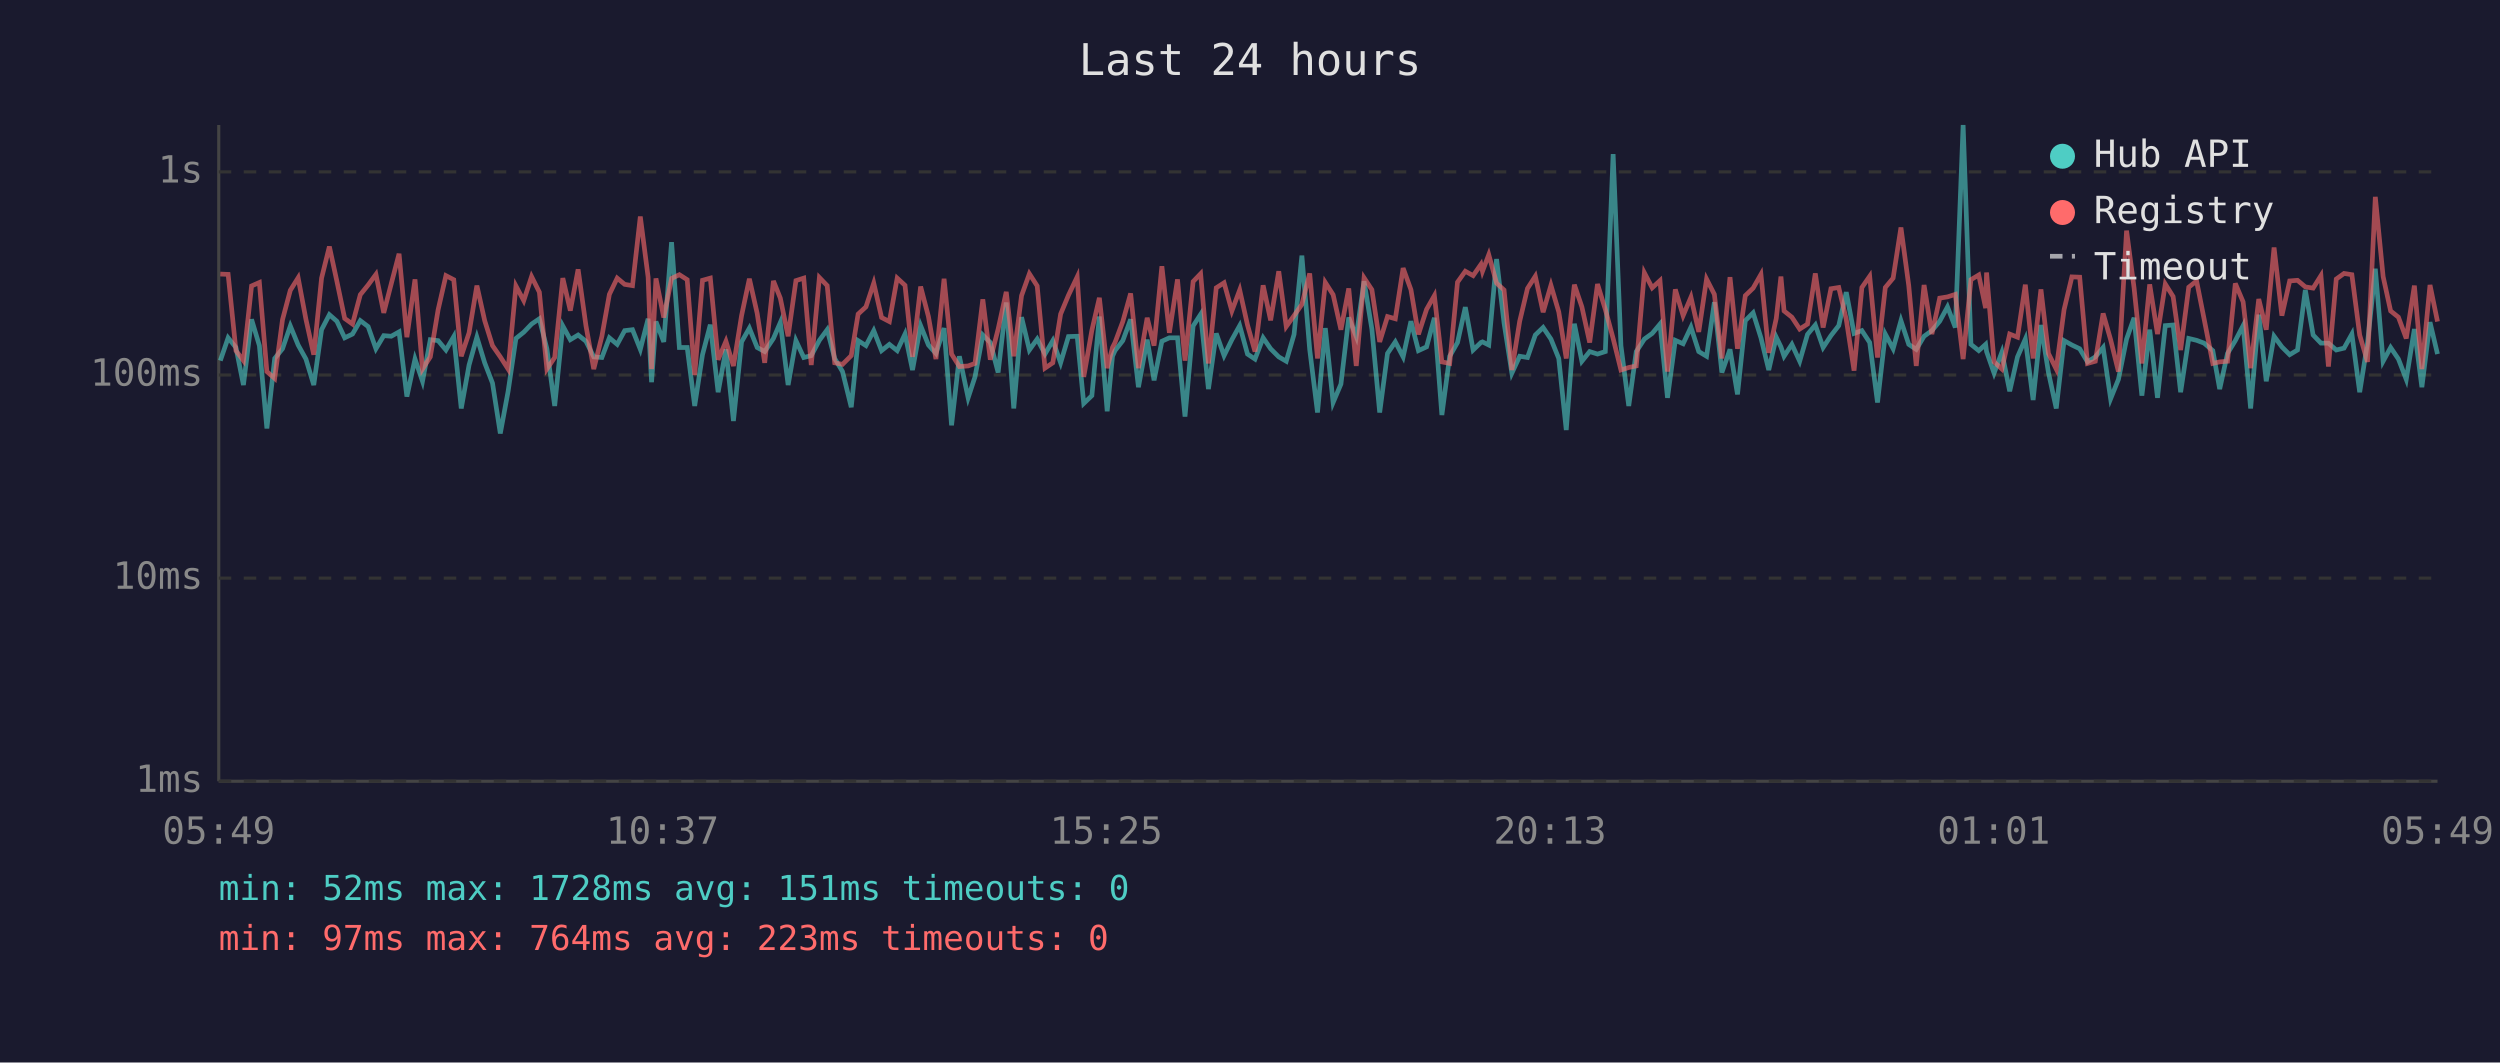
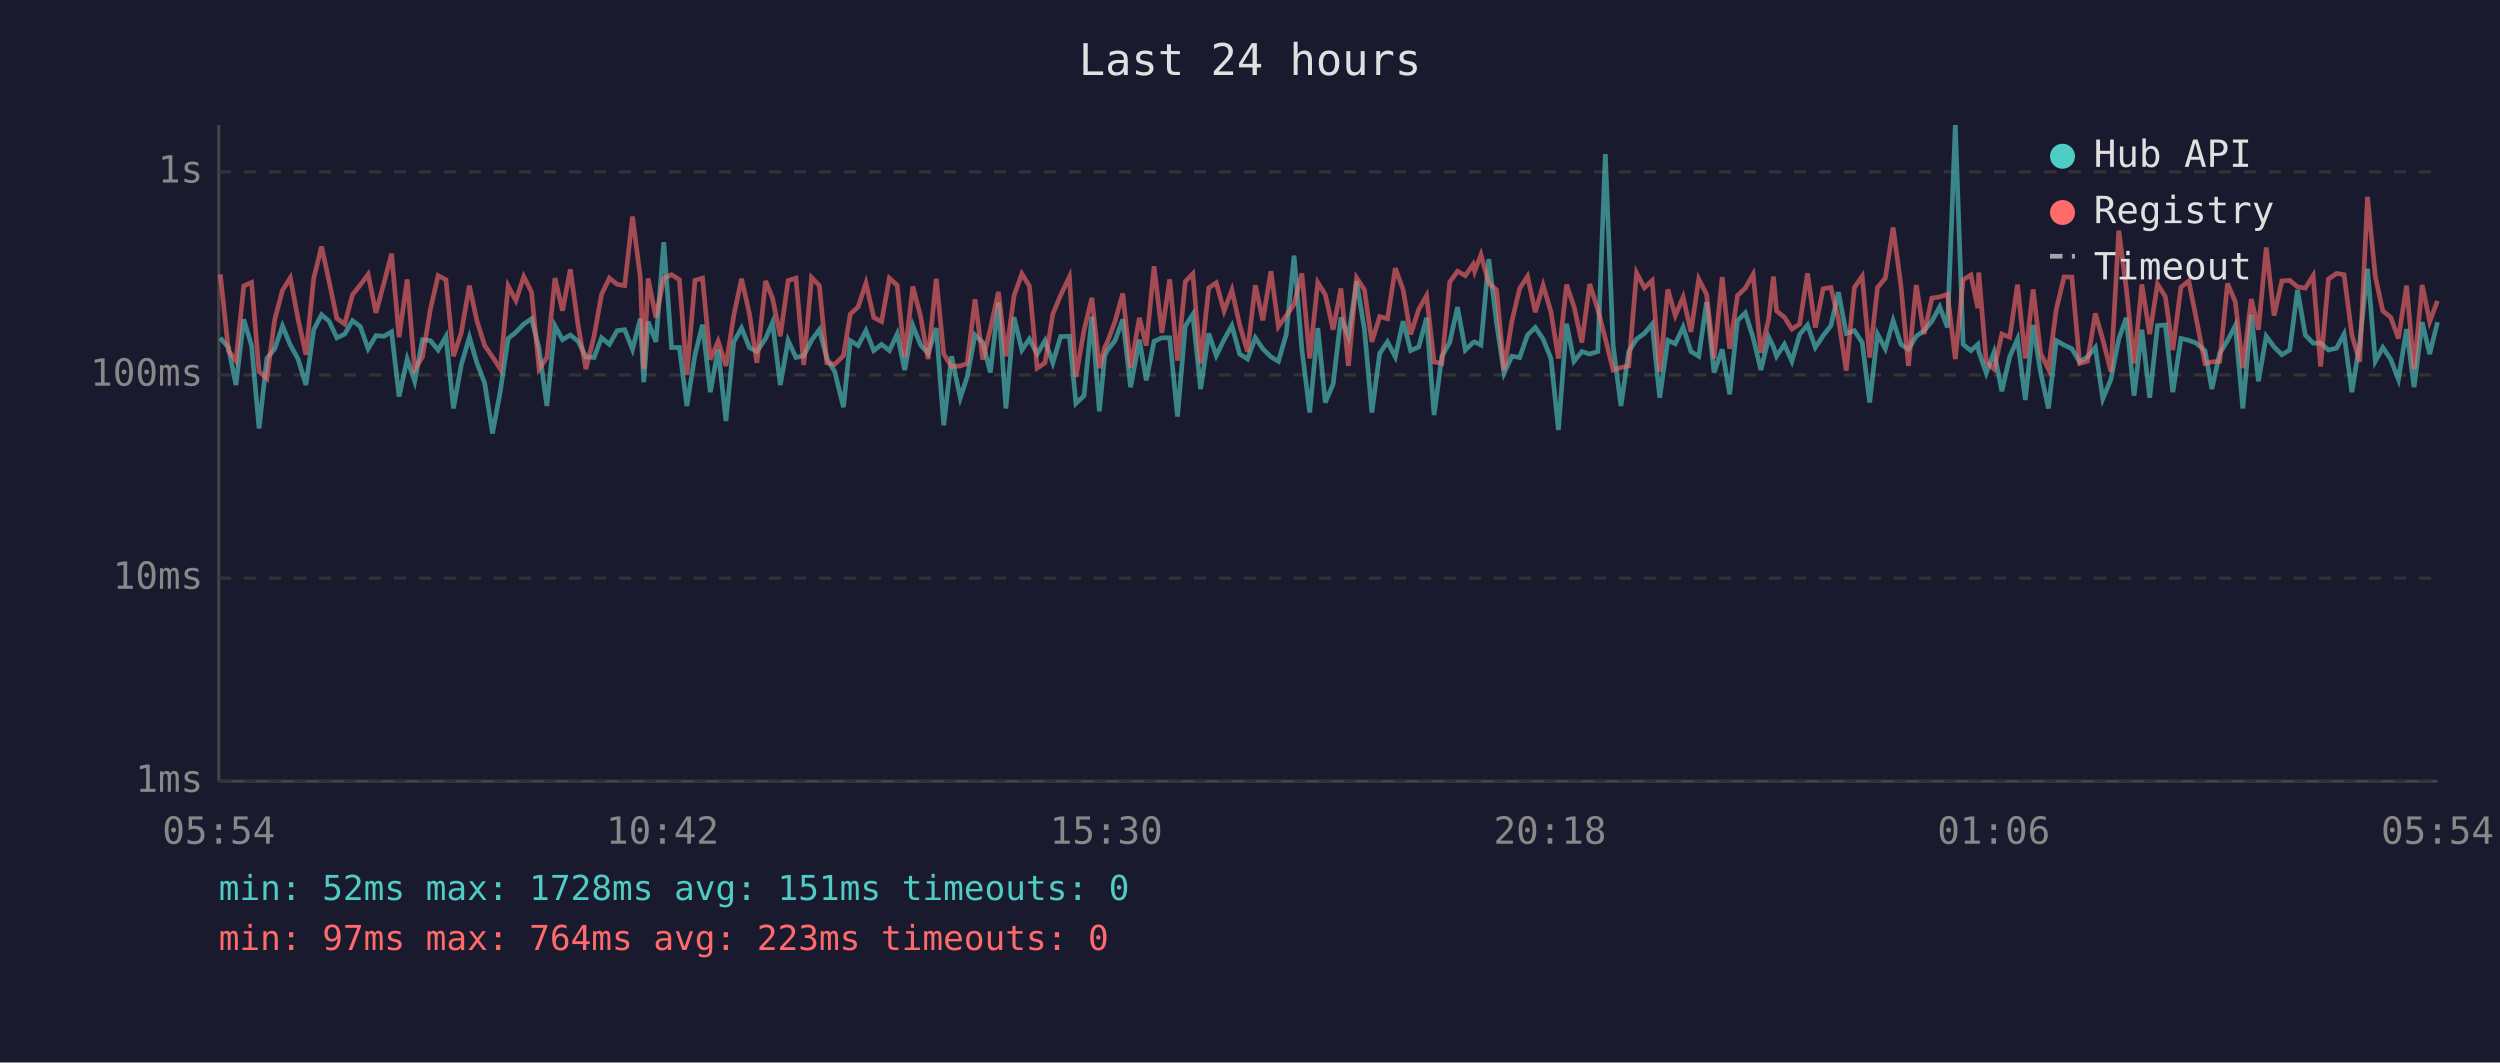
<svg xmlns="http://www.w3.org/2000/svg" viewBox="0 0 800 340" font-family="monospace" font-size="12">
  <rect width="800" height="340" fill="#1a1a2e" />
  <text x="400" y="24" fill="#e0e0e0" font-size="14" text-anchor="middle">Last 24 hours</text>
  <line x1="70" y1="40" x2="70" y2="250" stroke="#444" stroke-width="1" />
  <line x1="70" y1="250" x2="780" y2="250" stroke="#444" stroke-width="1" />
  <line x1="70" y1="250" x2="780" y2="250" stroke="#333" stroke-width="1" stroke-dasharray="4" />
  <text x="65" y="250" fill="#888" text-anchor="end" dominant-baseline="middle">1ms</text>
  <line x1="70" y1="185" x2="780" y2="185" stroke="#333" stroke-width="1" stroke-dasharray="4" />
  <text x="65" y="185" fill="#888" text-anchor="end" dominant-baseline="middle">10ms</text>
  <line x1="70" y1="120" x2="780" y2="120" stroke="#333" stroke-width="1" stroke-dasharray="4" />
  <text x="65" y="120" fill="#888" text-anchor="end" dominant-baseline="middle">100ms</text>
  <line x1="70" y1="55" x2="780" y2="55" stroke="#333" stroke-width="1" stroke-dasharray="4" />
  <text x="65" y="55" fill="#888" text-anchor="end" dominant-baseline="middle">1s</text>
-   <text x="70" y="270" fill="#888" text-anchor="middle">05:49</text>
-   <text x="212" y="270" fill="#888" text-anchor="middle">10:37</text>
-   <text x="354" y="270" fill="#888" text-anchor="middle">15:25</text>
-   <text x="496" y="270" fill="#888" text-anchor="middle">20:13</text>
-   <text x="638" y="270" fill="#888" text-anchor="middle">01:01</text>
-   <text x="780" y="270" fill="#888" text-anchor="middle">05:49</text>
-   <polyline points="70.5,115.4 73.0,108.1 75.5,111.2 77.9,123.2 80.5,102.2 83.0,110.6 85.4,137.1 87.9,114.7 90.4,111.6 92.9,104.3 95.4,110.4 97.9,114.9 100.4,123.2 102.9,105.5 105.4,100.7 107.8,102.8 110.3,108.1 112.8,106.9 115.3,102.6 117.8,104.5 120.3,111.6 122.8,107.4 125.2,107.6 127.7,106.2 130.2,126.9 132.8,114.9 135.2,122.0 137.7,108.7 140.2,109.0 142.7,112.0 145.2,107.7 147.6,130.7 150.1,116.8 152.6,107.9 155.1,116.1 157.6,122.6 160.1,138.7 162.6,125.2 165.1,108.3 167.6,106.3 170.1,103.7 172.6,102.0 175.0,111.6 177.5,129.9 180.1,104.3 182.5,108.7 185.0,107.2 187.5,109.2 190.0,114.2 192.6,114.4 195.0,108.1 197.5,110.2 199.9,105.8 202.4,105.5 204.9,111.8 207.4,102.0 208.5,122.3 209.9,102.9 212.4,109.4 214.9,77.5 217.4,111.2 219.9,111.2 222.3,129.9 224.8,113.5 227.3,103.9 229.8,125.5 232.3,111.8 234.7,134.7 237.3,109.4 239.8,105.0 242.3,111.2 244.7,112.5 247.5,108.3 249.7,103.2 252.2,123.2 254.7,109.0 257.2,114.4 259.6,113.8 262.2,108.9 264.7,105.5 267.1,114.7 269.6,118.9 272.4,130.3 274.6,109.0 277.1,110.6 279.6,105.8 282.1,112.2 284.6,110.2 287.1,112.2 289.6,106.9 292.0,118.4 294.6,104.2 297.1,110.4 299.5,113.1 302.1,105.0 304.5,136.1 307.0,114.0 309.8,127.3 312.0,120.6 314.5,107.2 316.9,109.6 319.4,119.2 322.0,96.8 324.4,130.7 326.9,101.5 329.4,112.0 331.9,108.5 334.4,113.3 336.9,109.0 339.4,116.1 341.9,107.7 344.7,107.6 346.8,129.1 349.4,126.6 351.8,101.3 354.3,131.6 356.0,114.0 356.8,112.2 359.3,109.0 361.8,102.2 364.3,123.9 367.1,108.7 369.3,121.7 371.8,109.2 374.2,108.1 376.8,108.1 379.2,133.3 381.8,104.3 384.2,100.6 386.7,124.5 389.2,106.7 391.7,113.8 394.2,108.7 396.7,104.2 399.2,113.3 401.6,114.9 404.2,108.1 406.6,111.6 409.2,114.2 411.6,115.6 414.1,107.0 416.6,81.8 419.1,111.8 421.6,132.0 424.1,105.0 426.6,128.8 429.1,122.9 431.6,101.6 434.0,107.7 436.5,90.0 439.0,105.3 441.5,132.0 444.0,113.1 446.5,109.4 449.0,114.2 451.5,102.8 453.9,112.2 456.5,111.0 459.0,101.7 461.4,132.8 463.9,114.0 466.4,109.6 468.9,98.3 471.4,112.0 473.9,109.6 474.4,109.4 476.4,110.4 478.9,82.9 481.3,103.4 483.8,119.4 486.3,114.0 488.8,114.4 491.3,107.2 493.8,104.8 496.3,108.5 498.8,114.7 501.2,137.6 503.8,103.6 506.2,115.6 508.7,112.5 511.2,113.3 513.7,112.5 516.2,49.3 518.7,110.6 521.2,129.9 523.6,112.5 526.2,108.5 528.7,106.7 531.2,103.7 533.6,127.3 536.1,108.9 538.6,110.0 541.1,104.7 543.6,112.5 546.1,114.0 548.6,96.7 551.0,119.2 553.6,111.8 556.0,126.2 558.5,102.6 561.0,100.1 563.5,108.1 566.0,118.4 568.4,107.9 569.9,111.0 570.9,114.0 573.4,110.2 575.9,115.6 578.4,107.0 580.9,104.0 583.4,111.2 585.9,107.4 588.4,104.2 590.8,93.5 593.3,106.7 595.8,105.8 598.3,109.6 600.8,128.8 603.3,106.9 605.8,111.6 608.3,102.6 610.8,110.2 613.2,111.8 615.7,107.6 618.2,105.8 620.7,102.8 623.2,98.2 625.7,104.8 628.2,40.0 630.7,110.2 633.2,112.2 635.4,110.2 635.7,112.5 638.1,119.4 640.6,112.7 643.1,125.2 645.6,114.2 648.1,108.5 650.6,128.0 653.1,104.0 655.5,119.2 658.0,130.7 660.5,109.0 663.0,110.4 665.5,111.6 668.0,115.8 670.5,114.2 673.0,111.2 675.4,127.6 677.9,121.4 680.5,108.5 682.9,101.7 685.4,126.6 687.9,105.5 690.4,127.3 692.9,104.2 695.4,104.0 697.8,125.5 700.4,108.3 702.9,108.9 705.3,109.8 708.1,112.2 710.3,124.5 712.8,113.1 715.3,109.0 717.8,104.2 720.2,130.7 722.8,100.7 725.2,122.0 727.7,107.6 730.2,111.0 732.7,113.5 735.2,112.0 737.7,92.8 740.2,107.2 742.7,109.8 745.1,109.8 747.6,112.0 750.1,111.4 752.6,106.9 755.1,125.5 757.6,109.8 760.1,86.0 762.6,115.6 765.0,111.2 767.5,114.9 770.0,121.4 772.6,105.3 775.0,123.9 777.6,103.1 780.0,113.3" fill="none" stroke="#4ecdc4" stroke-width="1.5" opacity="0.6" />
-   <polyline points="70.5,87.7 73.0,87.8 75.5,112.2 77.9,115.4 80.5,91.5 83.0,90.4 85.4,118.9 87.9,121.1 90.4,102.3 92.9,92.9 95.4,88.9 97.9,102.2 100.4,113.5 102.9,89.0 105.4,78.9 107.8,90.0 110.3,101.9 112.8,103.7 115.3,94.3 117.8,91.2 120.3,87.8 122.8,100.1 125.2,90.8 127.7,81.2 130.2,107.9 132.8,89.4 135.2,118.1 137.7,114.2 140.2,99.1 142.7,88.2 145.2,89.5 147.6,114.0 150.1,106.5 152.6,91.4 155.1,102.6 157.6,110.6 160.1,114.2 162.6,118.1 165.1,91.5 167.6,96.2 170.1,88.5 172.6,93.5 175.0,118.1 177.5,114.4 180.1,89.0 182.5,99.4 185.0,86.2 187.5,104.2 190.0,118.1 192.6,107.6 195.0,94.2 197.5,89.0 199.9,91.0 202.4,91.4 204.9,69.3 207.4,88.7 208.5,118.1 209.9,89.1 212.4,101.6 214.9,89.1 217.4,87.9 219.9,89.5 222.3,120.0 224.8,89.7 227.3,89.0 229.8,115.1 232.3,109.2 234.7,117.1 237.3,101.0 239.8,89.2 242.3,100.3 244.7,116.1 247.5,89.9 249.7,95.4 252.2,107.6 254.7,89.8 257.2,89.0 259.6,116.8 262.2,88.8 264.7,91.4 267.1,116.1 269.6,116.6 272.4,113.8 274.6,100.5 277.1,98.2 279.6,90.6 282.1,101.6 284.6,102.9 287.1,89.0 289.6,91.3 292.0,114.2 294.6,91.7 297.1,101.3 299.5,114.9 302.1,89.2 304.5,113.3 307.0,117.3 309.8,117.1 312.0,116.3 314.5,95.8 316.9,115.1 319.4,105.3 322.0,93.4 324.4,114.0 326.9,94.6 329.4,87.6 331.9,91.5 334.4,117.8 336.9,116.1 339.4,100.5 341.9,94.5 344.7,88.6 346.8,120.6 349.4,105.7 351.8,95.3 354.3,117.8 356.0,111.2 356.8,109.6 359.3,102.9 361.8,93.9 364.3,117.8 367.1,101.7 369.3,110.6 371.8,85.2 374.2,106.5 376.8,89.4 379.2,115.4 381.8,90.1 384.2,87.6 386.7,116.3 389.2,92.1 391.7,90.5 394.2,99.5 396.7,92.8 399.2,104.0 401.6,112.5 404.2,91.3 406.6,102.5 409.2,86.8 411.6,104.5 414.1,101.0 416.6,97.4 419.1,87.5 421.6,114.7 424.1,90.4 426.6,94.3 429.1,105.5 431.6,92.3 434.0,117.1 436.5,88.9 439.0,92.7 441.5,109.4 444.0,101.3 446.5,102.0 449.0,85.8 451.5,92.7 453.9,107.0 456.5,99.0 459.0,94.6 461.4,115.8 463.9,116.3 466.4,90.3 468.9,86.8 471.4,88.2 473.9,84.6 474.4,86.8 476.4,81.5 478.9,90.6 481.3,92.8 483.8,118.4 486.3,102.8 488.8,92.3 491.3,88.4 493.8,99.9 496.3,91.3 498.8,99.8 501.2,114.7 503.8,91.1 506.2,98.2 508.7,109.6 511.2,90.9 513.7,99.0 516.2,108.3 518.7,118.4 521.2,117.6 523.6,117.1 526.2,87.3 528.7,92.1 531.2,89.8 533.6,118.9 536.1,92.6 538.6,101.0 541.1,95.1 543.6,106.2 546.1,89.3 548.6,94.2 551.0,114.7 553.6,88.7 556.0,111.6 558.5,94.6 561.0,92.2 563.5,87.8 566.0,112.9 568.4,101.9 569.9,88.5 570.9,99.5 573.4,101.5 575.9,105.3 578.4,103.7 580.9,87.5 583.4,104.8 585.9,92.4 588.4,92.0 590.8,102.2 593.3,118.6 595.8,92.0 598.3,88.4 600.8,114.4 603.3,92.0 605.8,89.0 608.3,72.8 610.8,91.4 613.2,117.1 615.7,91.2 618.2,106.9 620.7,95.4 623.2,95.0 625.7,94.2 628.2,114.9 630.7,89.5 633.2,88.0 635.4,98.6 635.7,87.2 638.1,115.8 640.6,118.1 643.1,106.9 645.6,107.9 648.1,91.1 650.6,114.7 653.1,92.6 655.5,113.1 658.0,118.1 660.5,99.1 663.0,88.6 665.5,88.7 668.0,116.3 670.5,115.6 673.0,100.3 675.4,108.7 677.9,118.9 680.5,73.8 682.9,92.1 685.4,116.3 687.9,91.0 690.4,106.9 692.9,90.9 695.4,94.9 697.8,112.0 700.4,91.9 702.9,89.9 705.3,102.0 708.1,116.3 710.3,115.8 712.8,115.6 715.3,90.7 717.8,96.6 720.2,117.8 722.8,95.7 725.2,105.5 727.7,79.2 730.2,101.0 732.7,89.9 735.2,89.7 737.7,91.8 740.2,92.2 742.7,88.2 745.1,117.3 747.6,89.3 750.1,87.5 752.6,87.9 755.1,107.2 757.6,115.8 760.1,63.0 762.6,88.5 765.0,99.5 767.5,101.5 770.0,108.3 772.6,91.4 775.0,118.1 777.6,91.2 780.0,102.9" fill="none" stroke="#ff6b6b" stroke-width="1.5" opacity="0.6" />
+   <text x="70" y="270" fill="#888" text-anchor="middle">05:54</text>
+   <text x="212" y="270" fill="#888" text-anchor="middle">10:42</text>
+   <text x="354" y="270" fill="#888" text-anchor="middle">15:30</text>
+   <text x="496" y="270" fill="#888" text-anchor="middle">20:18</text>
+   <text x="638" y="270" fill="#888" text-anchor="middle">01:06</text>
+   <text x="780" y="270" fill="#888" text-anchor="middle">05:54</text>
+   <polyline points="70.5,108.1 73.1,111.2 75.5,123.2 78.0,102.2 80.5,110.6 82.9,137.1 85.4,114.7 87.9,111.6 90.4,104.3 92.9,110.4 95.4,114.9 97.9,123.2 100.4,105.5 102.9,100.7 105.3,102.8 107.8,108.1 110.3,106.9 112.8,102.6 115.3,104.5 117.8,111.6 120.3,107.4 122.8,107.6 125.3,106.2 127.7,126.9 130.3,114.9 132.7,122.0 135.2,108.7 137.7,109.0 140.2,112.0 142.7,107.7 145.1,130.7 147.6,116.8 150.2,107.9 152.6,116.1 155.1,122.6 157.6,138.7 160.1,125.2 162.6,108.3 165.1,106.3 167.6,103.7 170.1,102.0 172.5,111.6 175.0,129.9 177.6,104.3 180.0,108.7 182.5,107.2 185.0,109.2 187.5,114.2 190.1,114.4 192.5,108.1 195.0,110.2 197.5,105.8 199.9,105.5 202.4,111.8 204.9,102.0 206.0,122.3 207.4,102.9 209.9,109.4 212.4,77.5 214.9,111.2 217.4,111.2 219.8,129.9 222.4,113.5 224.8,103.9 227.3,125.5 229.8,111.8 232.3,134.7 234.8,109.4 237.3,105.0 239.8,111.2 242.2,112.5 245.0,108.3 247.2,103.2 249.7,123.2 252.2,109.0 254.7,114.4 257.2,113.8 259.7,108.9 262.2,105.5 264.6,114.7 267.1,118.9 269.9,130.3 272.1,109.0 274.6,110.6 277.1,105.8 279.6,112.2 282.1,110.2 284.6,112.2 287.1,106.9 289.5,118.4 292.1,104.2 294.6,110.4 297.0,113.1 299.6,105.0 302.0,136.1 304.5,114.0 307.3,127.3 309.5,120.6 312.0,107.2 314.5,109.6 316.9,119.2 319.5,96.8 321.9,130.7 324.5,101.5 327.0,112.0 329.4,108.5 331.9,113.3 334.4,109.0 336.9,116.1 339.4,107.7 342.2,107.6 344.3,129.1 346.9,126.6 349.4,101.3 351.8,131.6 353.5,114.0 354.3,112.2 356.8,109.0 359.3,102.2 361.8,123.9 364.6,108.7 366.8,121.7 369.3,109.2 371.8,108.1 374.3,108.1 376.8,133.3 379.3,104.3 381.7,100.6 384.2,124.5 386.8,106.7 389.2,113.8 391.7,108.7 394.2,104.2 396.7,113.3 399.2,114.9 401.7,108.1 404.1,111.6 406.7,114.2 409.1,115.6 411.6,107.0 414.1,81.8 416.6,111.8 419.1,132.0 421.7,105.0 424.1,128.8 426.6,122.9 429.1,101.6 431.5,107.7 434.1,90.0 436.6,105.3 439.0,132.0 441.5,113.1 444.0,109.4 446.5,114.2 449.0,102.8 451.4,112.2 454.0,111.0 456.5,101.7 458.9,132.8 461.4,114.0 463.9,109.6 466.4,98.3 468.9,112.0 471.4,109.6 471.9,109.4 473.9,110.4 476.4,82.9 478.9,103.4 481.3,119.4 483.8,114.0 486.3,114.4 488.8,107.2 491.3,104.8 493.8,108.5 496.3,114.7 498.7,137.6 501.3,103.6 503.7,115.6 506.2,112.5 508.7,113.3 511.3,112.5 513.7,49.3 516.2,110.6 518.7,129.9 521.2,112.5 523.7,108.5 526.2,106.7 528.7,103.7 531.1,127.3 533.7,108.9 536.1,110.0 538.6,104.7 541.1,112.5 543.6,114.0 546.1,96.7 548.5,119.2 551.1,111.8 553.5,126.2 556.0,102.6 558.5,100.1 561.0,108.1 563.5,118.4 566.0,107.9 567.5,111.0 568.5,114.0 571.0,110.2 573.4,115.6 575.9,107.0 578.4,104.0 580.9,111.2 583.4,107.4 585.9,104.2 588.3,93.5 590.8,106.7 593.4,105.8 595.9,109.6 598.3,128.8 600.8,106.9 603.3,111.6 605.8,102.6 608.3,110.2 610.7,111.8 613.2,107.6 615.7,105.8 618.2,102.8 620.7,98.2 623.2,104.8 625.7,40.0 628.2,110.2 630.7,112.2 632.9,110.2 633.2,112.5 635.6,119.4 638.1,112.7 640.6,125.2 643.1,114.2 645.6,108.5 648.1,128.0 650.6,104.0 653.0,119.2 655.5,130.7 658.0,109.0 660.5,110.4 663.0,111.6 665.5,115.8 668.0,114.2 670.5,111.2 672.9,127.6 675.5,121.4 678.0,108.5 680.4,101.7 682.9,126.6 685.4,105.5 687.9,127.3 690.4,104.2 692.9,104.0 695.3,125.5 697.9,108.3 700.4,108.9 702.8,109.8 705.6,112.2 707.8,124.5 710.3,113.1 712.8,109.0 715.3,104.2 717.7,130.7 720.4,100.7 722.7,122.0 725.2,107.6 727.7,111.0 730.2,113.5 732.7,112.0 735.2,92.8 737.7,107.2 740.2,109.8 742.6,109.8 745.1,112.0 747.7,111.4 750.1,106.9 752.6,125.5 755.1,109.8 757.6,86.0 760.1,115.6 762.5,111.2 765.0,114.9 767.5,121.4 770.1,105.3 772.5,123.9 775.1,103.1 777.5,113.3 780.0,103.1" fill="none" stroke="#4ecdc4" stroke-width="1.5" opacity="0.6" />
+   <polyline points="70.5,87.8 73.1,112.2 75.5,115.4 78.0,91.5 80.5,90.4 82.9,118.9 85.4,121.1 87.9,102.3 90.4,92.9 92.9,88.9 95.4,102.2 97.9,113.5 100.4,89.0 102.9,78.9 105.3,90.0 107.8,101.9 110.3,103.7 112.8,94.3 115.3,91.2 117.8,87.8 120.3,100.1 122.8,90.8 125.3,81.2 127.7,107.9 130.3,89.4 132.7,118.1 135.2,114.2 137.7,99.1 140.2,88.2 142.7,89.5 145.1,114.0 147.6,106.5 150.2,91.4 152.6,102.6 155.1,110.6 157.6,114.2 160.1,118.1 162.6,91.5 165.1,96.2 167.6,88.5 170.1,93.5 172.5,118.1 175.0,114.4 177.6,89.0 180.0,99.4 182.5,86.2 185.0,104.2 187.5,118.1 190.1,107.6 192.5,94.2 195.0,89.0 197.5,91.0 199.9,91.4 202.4,69.3 204.9,88.7 206.0,118.1 207.4,89.1 209.9,101.6 212.4,89.1 214.9,87.9 217.4,89.5 219.8,120.0 222.4,89.7 224.8,89.0 227.3,115.1 229.8,109.2 232.3,117.1 234.8,101.0 237.3,89.2 239.8,100.3 242.2,116.1 245.0,89.9 247.2,95.4 249.7,107.6 252.2,89.8 254.7,89.0 257.2,116.8 259.7,88.8 262.2,91.4 264.6,116.1 267.1,116.6 269.9,113.8 272.1,100.5 274.6,98.2 277.1,90.6 279.6,101.6 282.1,102.9 284.6,89.0 287.1,91.3 289.5,114.2 292.1,91.7 294.6,101.3 297.0,114.9 299.6,89.2 302.0,113.3 304.5,117.3 307.3,117.1 309.5,116.3 312.0,95.8 314.5,115.1 316.9,105.3 319.5,93.4 321.9,114.0 324.5,94.6 327.0,87.6 329.4,91.5 331.9,117.8 334.4,116.1 336.9,100.5 339.4,94.5 342.2,88.6 344.3,120.6 346.9,105.7 349.4,95.3 351.8,117.8 353.5,111.2 354.3,109.6 356.8,102.9 359.3,93.9 361.8,117.8 364.6,101.7 366.8,110.6 369.3,85.2 371.8,106.5 374.3,89.4 376.8,115.4 379.3,90.1 381.7,87.6 384.2,116.3 386.8,92.1 389.2,90.5 391.7,99.5 394.2,92.8 396.7,104.0 399.2,112.5 401.7,91.3 404.1,102.5 406.7,86.8 409.1,104.5 411.6,101.0 414.1,97.4 416.6,87.5 419.1,114.7 421.7,90.4 424.1,94.3 426.6,105.5 429.1,92.3 431.5,117.1 434.1,88.9 436.6,92.7 439.0,109.4 441.5,101.3 444.0,102.0 446.5,85.8 449.0,92.7 451.4,107.0 454.0,99.0 456.5,94.6 458.9,115.8 461.4,116.3 463.9,90.3 466.4,86.8 468.9,88.2 471.4,84.6 471.9,86.8 473.9,81.5 476.4,90.6 478.9,92.8 481.3,118.4 483.8,102.8 486.3,92.3 488.8,88.4 491.3,99.9 493.8,91.3 496.3,99.8 498.7,114.7 501.3,91.1 503.7,98.2 506.2,109.6 508.7,90.9 511.3,99.0 513.7,108.3 516.2,118.4 518.7,117.6 521.2,117.1 523.7,87.3 526.2,92.1 528.7,89.8 531.1,118.9 533.7,92.6 536.1,101.0 538.6,95.1 541.1,106.2 543.6,89.3 546.1,94.2 548.5,114.7 551.1,88.7 553.5,111.6 556.0,94.6 558.5,92.2 561.0,87.8 563.5,112.9 566.0,101.9 567.5,88.5 568.5,99.5 571.0,101.5 573.4,105.3 575.9,103.7 578.4,87.5 580.9,104.8 583.4,92.4 585.9,92.0 588.3,102.2 590.8,118.6 593.4,92.0 595.9,88.4 598.3,114.4 600.8,92.0 603.3,89.0 605.8,72.8 608.3,91.4 610.7,117.1 613.2,91.2 615.7,106.9 618.2,95.4 620.7,95.0 623.2,94.2 625.7,114.9 628.2,89.5 630.7,88.0 632.9,98.6 633.2,87.2 635.6,115.8 638.1,118.1 640.6,106.9 643.1,107.9 645.6,91.1 648.1,114.7 650.6,92.6 653.0,113.1 655.5,118.1 658.0,99.1 660.5,88.6 663.0,88.7 665.5,116.3 668.0,115.6 670.5,100.3 672.9,108.7 675.5,118.9 678.0,73.8 680.4,92.1 682.9,116.3 685.4,91.0 687.9,106.9 690.4,90.9 692.9,94.9 695.3,112.0 697.9,91.9 700.4,89.9 702.8,102.0 705.6,116.3 707.8,115.8 710.3,115.6 712.8,90.7 715.3,96.6 717.7,117.8 720.4,95.7 722.7,105.5 725.2,79.2 727.7,101.0 730.2,89.9 732.7,89.7 735.2,91.8 737.7,92.2 740.2,88.2 742.6,117.3 745.1,89.3 747.7,87.5 750.1,87.9 752.6,107.2 755.1,115.8 757.6,63.0 760.1,88.5 762.5,99.5 765.0,101.5 767.5,108.3 770.1,91.4 772.5,118.1 775.1,91.2 777.5,102.9 780.0,96.3" fill="none" stroke="#ff6b6b" stroke-width="1.5" opacity="0.6" />
  <circle cx="660" cy="50" r="4" fill="#4ecdc4" />
  <text x="670" y="50" fill="#e0e0e0" dominant-baseline="middle">Hub API</text>
  <circle cx="660" cy="68" r="4" fill="#ff6b6b" />
  <text x="670" y="68" fill="#e0e0e0" dominant-baseline="middle">Registry</text>
  <line x1="656" y1="82" x2="664" y2="82" stroke="#e0e0e0" stroke-width="1.5" stroke-dasharray="4,3" opacity="0.7" />
  <text x="670" y="86" fill="#e0e0e0" dominant-baseline="middle">Timeout</text>
  <text x="70" y="288" fill="#4ecdc4" font-size="11">min: 52ms  max: 1728ms  avg: 151ms  timeouts: 0</text>
  <text x="70" y="304" fill="#ff6b6b" font-size="11">min: 97ms  max: 764ms  avg: 223ms  timeouts: 0</text>
</svg>
